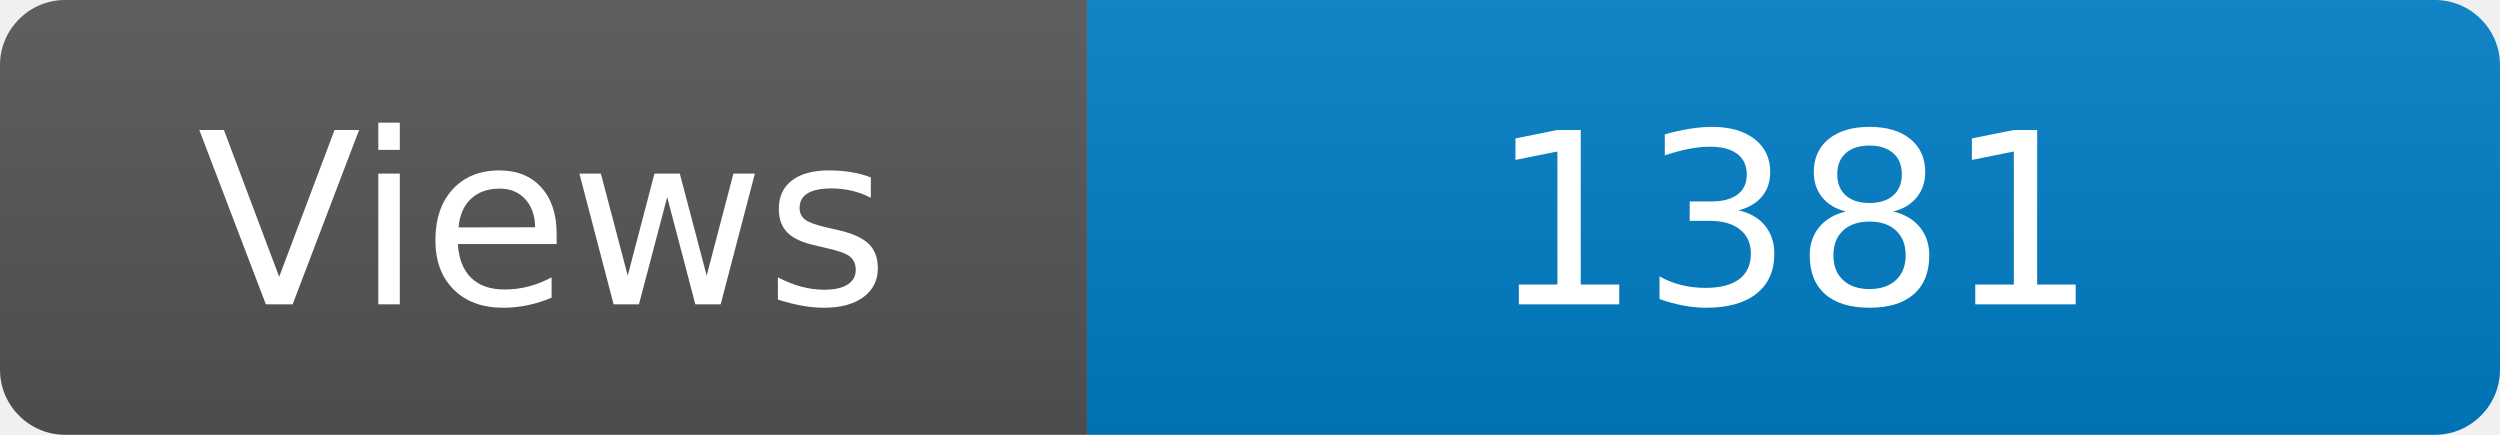
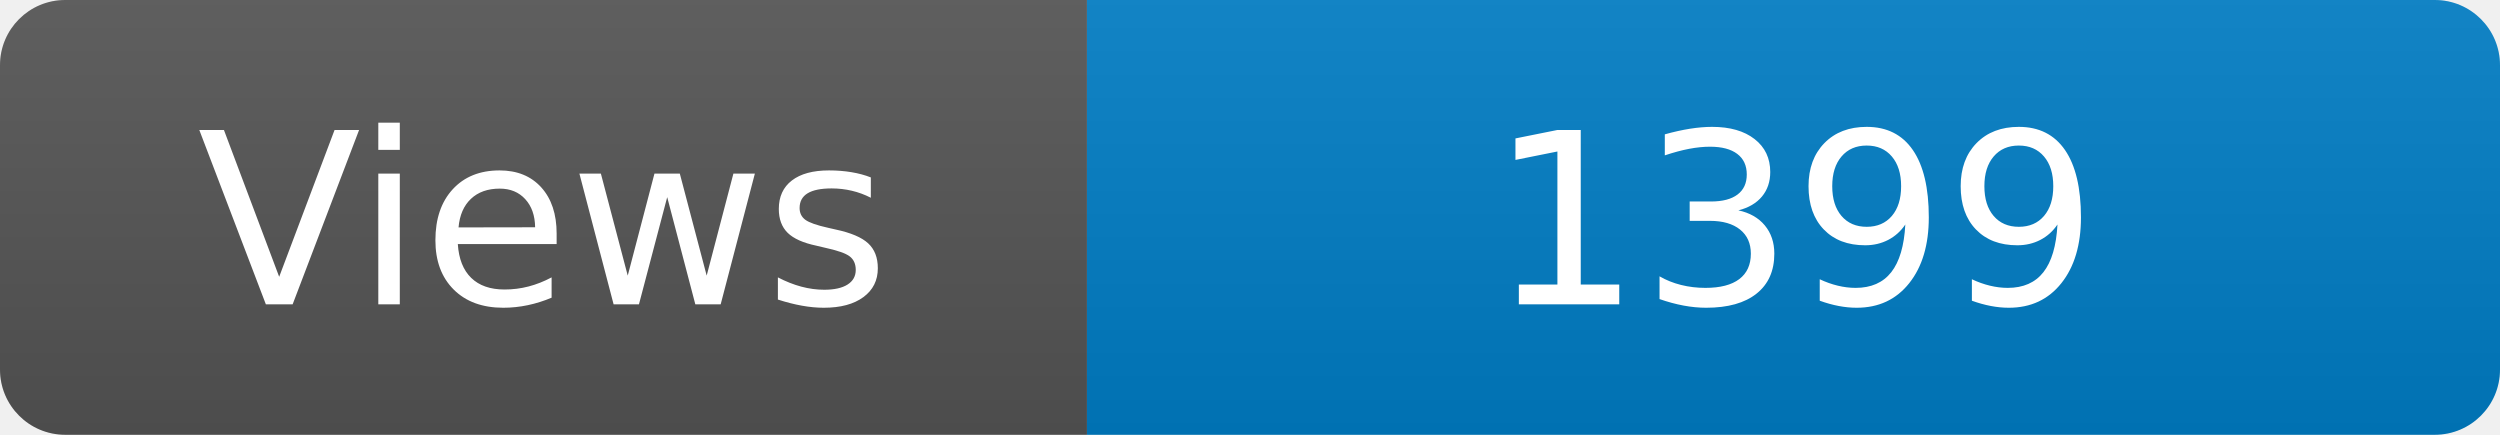
<svg xmlns="http://www.w3.org/2000/svg" width="115" height="20" role="img" aria-label="Maintained?: yes">
  <linearGradient id="s" x2="0" y2="100%">
    <stop offset="0" stop-color="#bbb" stop-opacity=".1" />
    <stop offset="1" stop-opacity=".1" />
  </linearGradient>
  <clipPath id="r">
    <rect width="115" height="20" rx="3" fill="#fff" />
  </clipPath>
  <g clip-path="url(#r)">
    <rect width="50" height="20" fill="#555" />
    <rect x="50" width="160" height="20" fill="#007ec6" />
    <rect width="115" height="20" fill="url(#s)" />
  </g>
  <g fill="#fff" text-anchor="middle" font-family="Verdana,Geneva,DejaVu Sans,sans-serif" font-size="110">
    <text x="250" y="140" transform="scale(.1)" fill="#fff">Views</text>
-     <text x="825" y="140" transform="scale(.1)" fill="#fff">1381</text>
+     <text x="825" y="140" transform="scale(.1)" fill="#fff">1399</text>
  </g>
</svg>
